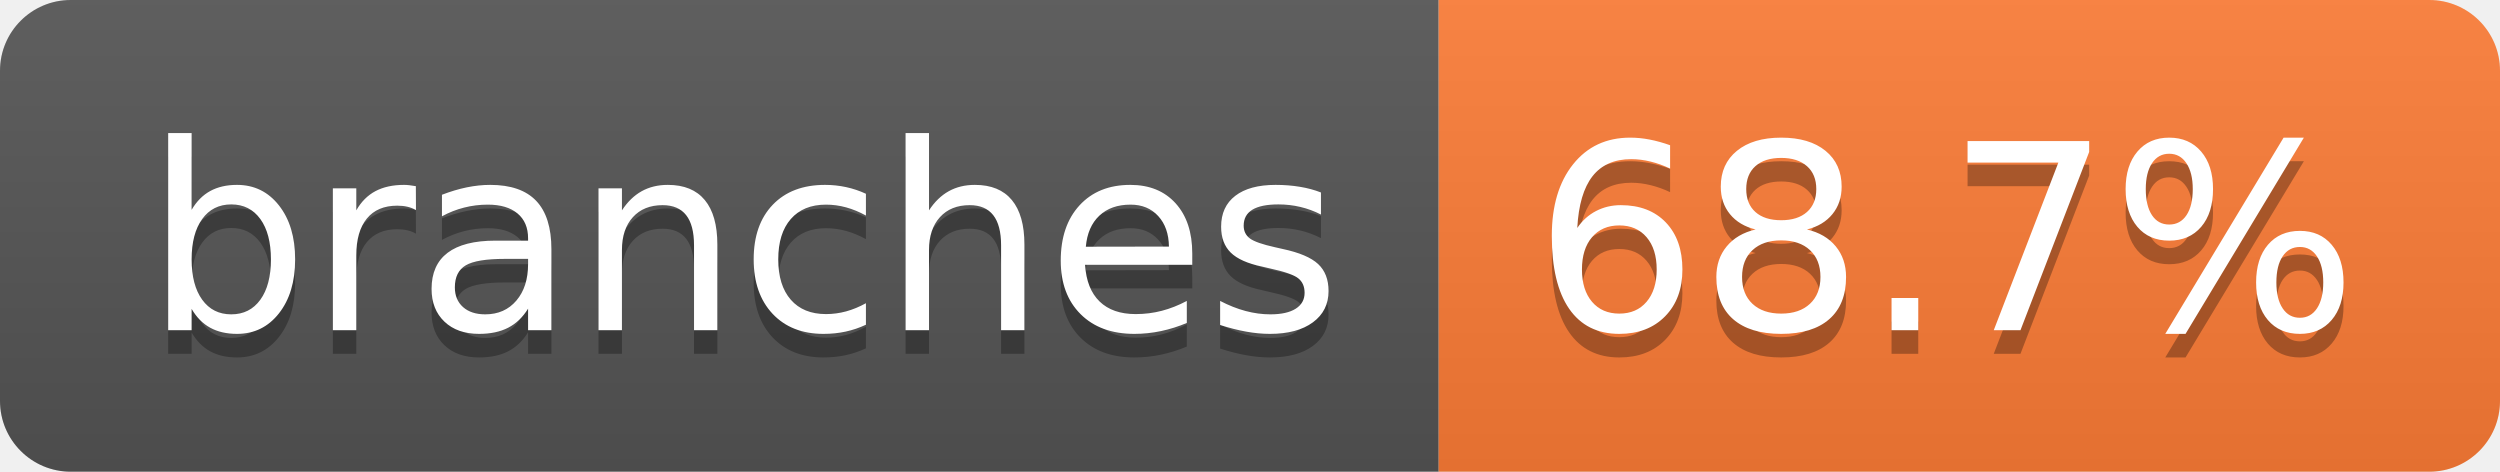
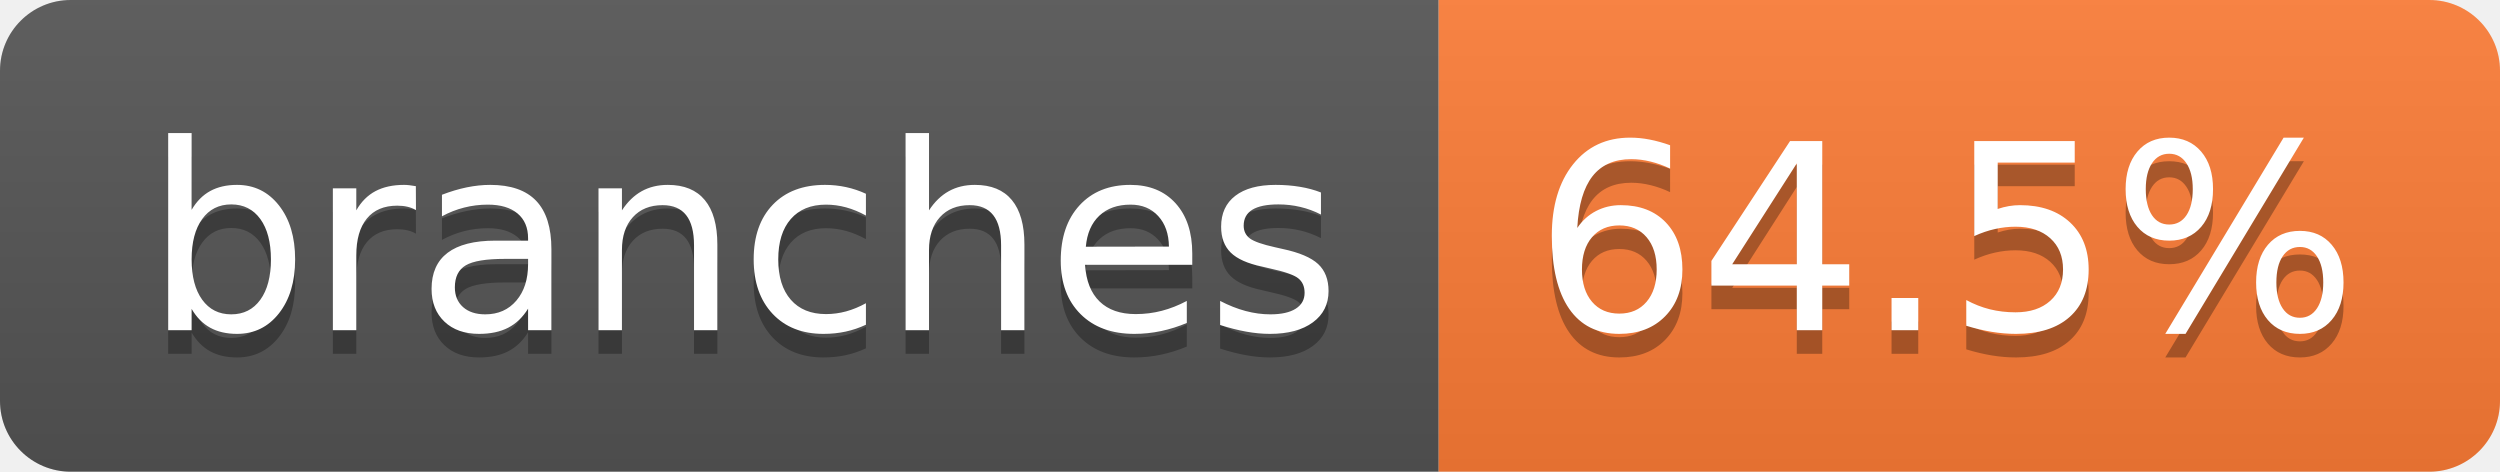
- <svg xmlns="http://www.w3.org/2000/svg" width="106" height="20" role="img" aria-label="branches: 68.7%">
+ <svg xmlns="http://www.w3.org/2000/svg" width="106" height="20" role="img" aria-label="branches: 64.5%">
  <linearGradient id="s" x2="0" y2="100%">
    <stop offset="0" stop-color="#bbb" stop-opacity=".1" />
    <stop offset="1" stop-opacity=".1" />
  </linearGradient>
  <clipPath id="r">
    <rect width="106" height="20" rx="3" fill="#fff" />
  </clipPath>
  <g clip-path="url(#r)">
    <rect width="61" height="20" fill="#555" />
    <rect x="61" width="45" height="20" fill="#fe7d37" />
    <rect width="106" height="20" fill="url(#s)" />
  </g>
  <g fill="#fff" text-anchor="middle" font-family="Verdana,Geneva,DejaVu Sans,sans-serif" text-rendering="geometricPrecision" font-size="110">
    <text aria-hidden="true" x="315" y="150" fill="#010101" fill-opacity=".3" transform="scale(.1)" textLength="507">branches</text>
    <text x="315" y="140" transform="scale(.1)" fill="#fff" textLength="507">branches</text>
-     <text aria-hidden="true" x="825" y="150" fill="#010101" fill-opacity=".3" transform="scale(.1)" textLength="350">68.7%</text>
-     <text x="825" y="140" transform="scale(.1)" fill="#fff" textLength="350">68.7%</text>
+     <text aria-hidden="true" x="825" y="150" fill="#010101" fill-opacity=".3" transform="scale(.1)" textLength="350">64.5%</text>
+     <text x="825" y="140" transform="scale(.1)" fill="#fff" textLength="350">64.5%</text>
  </g>
</svg>
